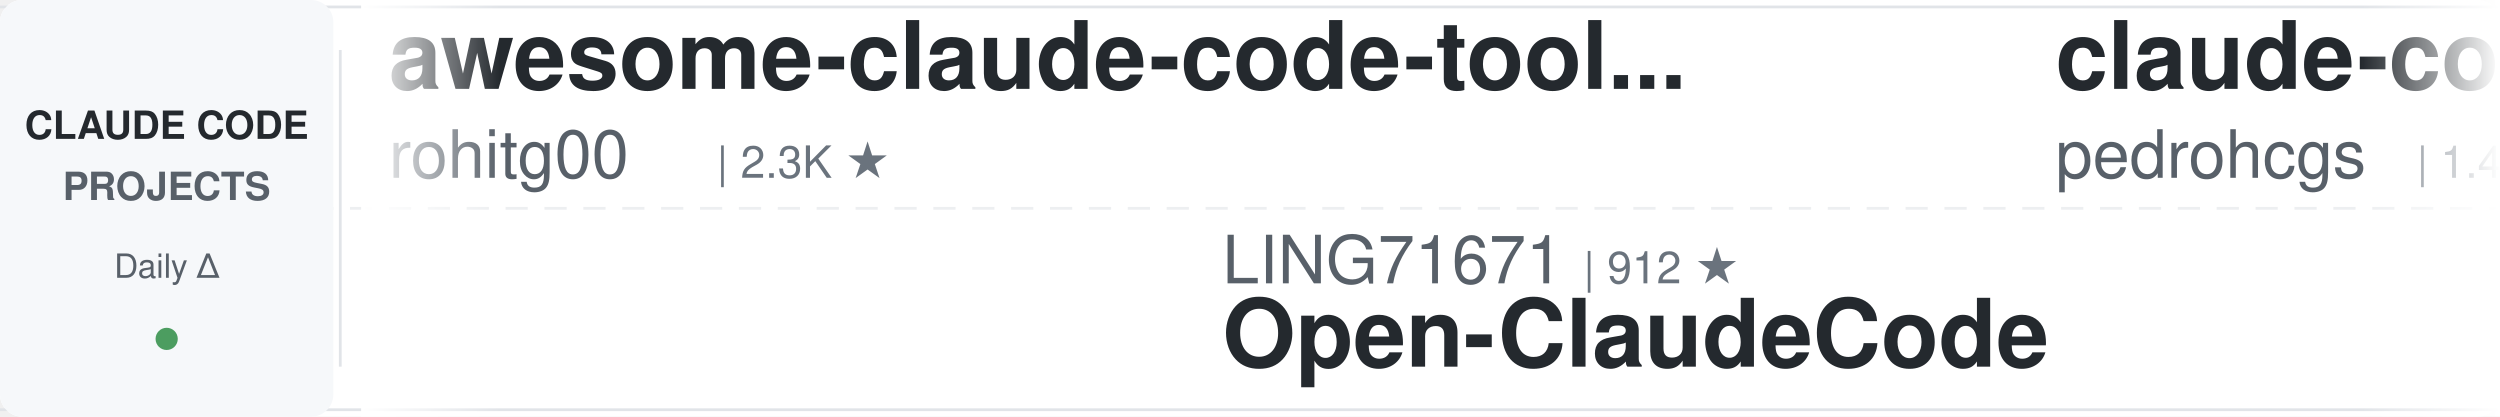
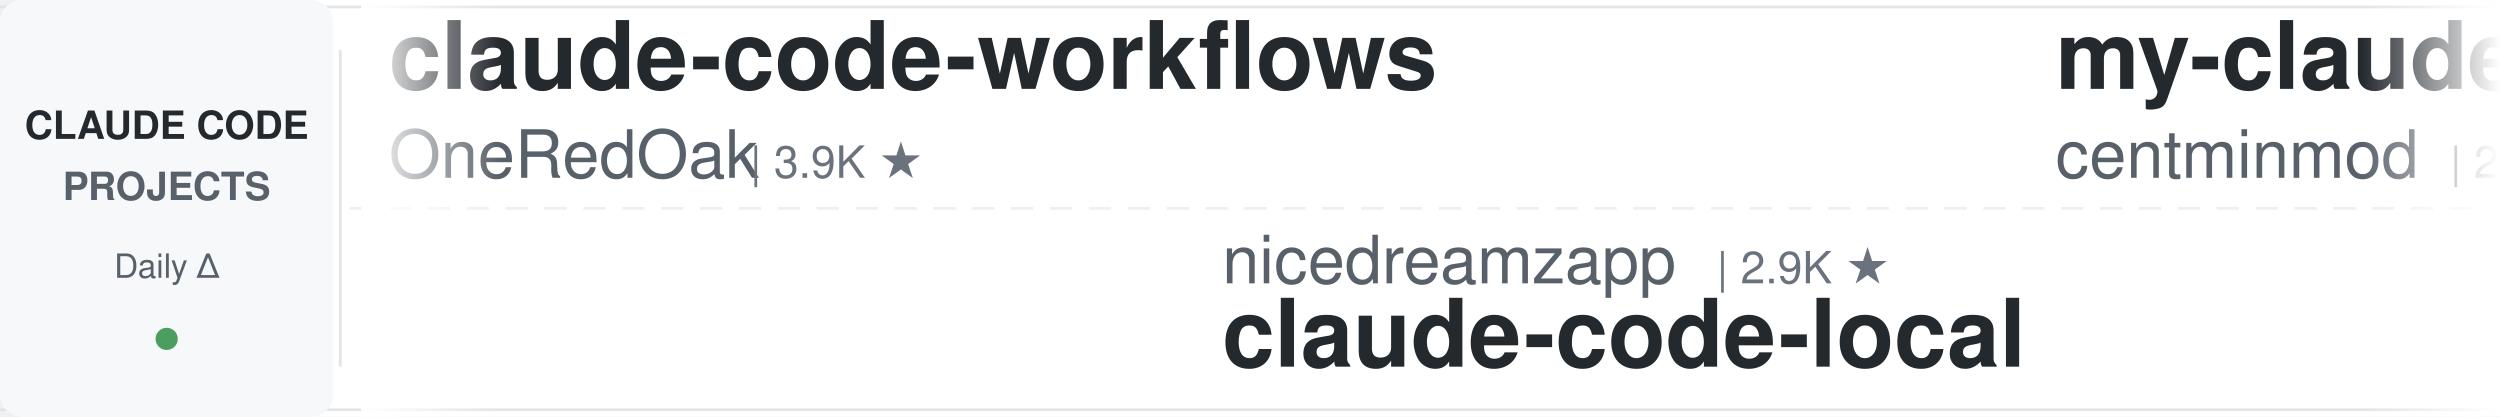
<svg xmlns="http://www.w3.org/2000/svg" width="900" height="150">
  <defs>
    <linearGradient id="leftFade" x1="0%" y1="0%" x2="100%" y2="0%">
      <stop offset="0%" style="stop-color:#ffffff;stop-opacity:1" />
      <stop offset="100%" style="stop-color:#ffffff;stop-opacity:0" />
    </linearGradient>
    <linearGradient id="rightFade" x1="0%" y1="0%" x2="100%" y2="0%">
      <stop offset="0%" style="stop-color:#ffffff;stop-opacity:0" />
      <stop offset="100%" style="stop-color:#ffffff;stop-opacity:1" />
    </linearGradient>
  </defs>
  <rect width="900" height="150" fill="#ffffff" rx="8" />
  <rect x="0" y="2" width="900" height="1" fill="#e1e4e8" />
  <rect x="0" y="147" width="900" height="1" fill="#e1e4e8" />
  <line x1="0" y1="75" x2="900" y2="75" stroke="#e1e4e8" stroke-width="1" stroke-dasharray="8 6" opacity="0.6" />
  <rect x="0" y="0" width="120" height="150" fill="#f6f8fa" rx="8" />
  <text x="60" y="50" font-family="-apple-system, BlinkMacSystemFont, 'Segoe UI', Helvetica, Arial, sans-serif" font-size="14" font-weight="600" fill="#24292e" text-anchor="middle">CLAUDE CODE</text>
  <text x="60" y="72" font-family="-apple-system, BlinkMacSystemFont, 'Segoe UI', Helvetica, Arial, sans-serif" font-size="14" font-weight="600" fill="#586069" text-anchor="middle">PROJECTS</text>
  <text x="60" y="100" font-family="-apple-system, BlinkMacSystemFont, 'Segoe UI', Helvetica, Arial, sans-serif" font-size="12" font-weight="500" fill="#586069" text-anchor="middle">Daily Δ</text>
  <circle cx="60" cy="122" r="4" fill="#22863a" opacity="0.8" />
  <rect x="122" y="18" width="1" height="114" fill="#e1e4e8" />
  <clipPath id="tickerClip">
    <rect x="130" y="0" width="770" height="150" />
  </clipPath>
  <g clip-path="url(#tickerClip)">
    <g id="tickerItems">
      <animateTransform attributeName="transform" attributeType="XML" type="translate" from="0 0" to="-3000 0" dur="54s" repeatCount="indefinite" />
      <g transform="translate(0, 0)">
-         <text x="140" y="32" font-family="-apple-system, BlinkMacSystemFont, 'Segoe UI', Helvetica, Arial, sans-serif" font-size="34" font-weight="600" fill="#24292e">awesome-claude-code-tool...</text>
-         <text x="140" y="64" font-family="-apple-system, BlinkMacSystemFont, 'Segoe UI', Helvetica, Arial, sans-serif" font-size="24" font-weight="400" fill="#586069">rohitg00</text>
-         <text x="258" y="64" font-family="-apple-system, BlinkMacSystemFont, 'Segoe UI', Helvetica, Arial, sans-serif" font-size="16" font-weight="500" fill="#6a737d">| 2.3K ★</text>
+         <text x="140" y="32" font-family="-apple-system, BlinkMacSystemFont, 'Segoe UI', Helvetica, Arial, sans-serif" font-size="34" font-weight="600" fill="#24292e">claude-code-workflows</text>
+         <text x="140" y="64" font-family="-apple-system, BlinkMacSystemFont, 'Segoe UI', Helvetica, Arial, sans-serif" font-size="24" font-weight="400" fill="#586069">OneRedOak</text>
+         <text x="270" y="64" font-family="-apple-system, BlinkMacSystemFont, 'Segoe UI', Helvetica, Arial, sans-serif" font-size="16" font-weight="500" fill="#6a737d">| 3.9K ★</text>
      </g>
      <g transform="translate(300, 0)">
-         <text x="140" y="102" font-family="-apple-system, BlinkMacSystemFont, 'Segoe UI', Helvetica, Arial, sans-serif" font-size="24" font-weight="400" fill="#586069">LING71671</text>
-         <text x="270" y="102" font-family="-apple-system, BlinkMacSystemFont, 'Segoe UI', Helvetica, Arial, sans-serif" font-size="16" font-weight="500" fill="#6a737d">| 912 ★</text>
-         <text x="140" y="132" font-family="-apple-system, BlinkMacSystemFont, 'Segoe UI', Helvetica, Arial, sans-serif" font-size="34" font-weight="600" fill="#24292e">Open-ClaudeCode</text>
+         <text x="140" y="102" font-family="-apple-system, BlinkMacSystemFont, 'Segoe UI', Helvetica, Arial, sans-serif" font-size="24" font-weight="400" fill="#586069">nicedreamzapp</text>
+         <text x="318" y="102" font-family="-apple-system, BlinkMacSystemFont, 'Segoe UI', Helvetica, Arial, sans-serif" font-size="16" font-weight="500" fill="#6a737d">| 2.9K ★</text>
+         <text x="140" y="132" font-family="-apple-system, BlinkMacSystemFont, 'Segoe UI', Helvetica, Arial, sans-serif" font-size="34" font-weight="600" fill="#24292e">claude-code-local</text>
      </g>
      <g transform="translate(600, 0)">
-         <text x="140" y="32" font-family="-apple-system, BlinkMacSystemFont, 'Segoe UI', Helvetica, Arial, sans-serif" font-size="34" font-weight="600" fill="#24292e">claude-code-my-workflow</text>
-         <text x="140" y="64" font-family="-apple-system, BlinkMacSystemFont, 'Segoe UI', Helvetica, Arial, sans-serif" font-size="24" font-weight="400" fill="#586069">pedrohcgs</text>
-         <text x="270" y="64" font-family="-apple-system, BlinkMacSystemFont, 'Segoe UI', Helvetica, Arial, sans-serif" font-size="16" font-weight="500" fill="#6a737d">| 1.4K ★</text>
+         <text x="140" y="32" font-family="-apple-system, BlinkMacSystemFont, 'Segoe UI', Helvetica, Arial, sans-serif" font-size="34" font-weight="600" fill="#24292e">my-claude-code-setup</text>
+         <text x="140" y="64" font-family="-apple-system, BlinkMacSystemFont, 'Segoe UI', Helvetica, Arial, sans-serif" font-size="24" font-weight="400" fill="#586069">centminmod</text>
+         <text x="282" y="64" font-family="-apple-system, BlinkMacSystemFont, 'Segoe UI', Helvetica, Arial, sans-serif" font-size="16" font-weight="500" fill="#6a737d">| 2.5K ★</text>
      </g>
      <g transform="translate(900, 0)">
-         <text x="140" y="102" font-family="-apple-system, BlinkMacSystemFont, 'Segoe UI', Helvetica, Arial, sans-serif" font-size="24" font-weight="400" fill="#586069">ding113</text>
-         <text x="246" y="102" font-family="-apple-system, BlinkMacSystemFont, 'Segoe UI', Helvetica, Arial, sans-serif" font-size="16" font-weight="500" fill="#6a737d">| 3.2K ★</text>
-         <text x="140" y="132" font-family="-apple-system, BlinkMacSystemFont, 'Segoe UI', Helvetica, Arial, sans-serif" font-size="34" font-weight="600" fill="#24292e">claude-code-hub</text>
+         <text x="140" y="102" font-family="-apple-system, BlinkMacSystemFont, 'Segoe UI', Helvetica, Arial, sans-serif" font-size="24" font-weight="400" fill="#586069">multica-ai</text>
+         <text x="282" y="102" font-family="-apple-system, BlinkMacSystemFont, 'Segoe UI', Helvetica, Arial, sans-serif" font-size="16" font-weight="500" fill="#6a737d">| 190.0K ★</text>
+         <text x="140" y="132" font-family="-apple-system, BlinkMacSystemFont, 'Segoe UI', Helvetica, Arial, sans-serif" font-size="34" font-weight="600" fill="#24292e">andrej-karpathy-skills</text>
      </g>
      <g transform="translate(1200, 0)">
-         <text x="140" y="32" font-family="-apple-system, BlinkMacSystemFont, 'Segoe UI', Helvetica, Arial, sans-serif" font-size="34" font-weight="600" fill="#24292e">awesome-claude-code</text>
-         <text x="140" y="64" font-family="-apple-system, BlinkMacSystemFont, 'Segoe UI', Helvetica, Arial, sans-serif" font-size="24" font-weight="400" fill="#586069">jqueryscript</text>
-         <text x="306" y="64" font-family="-apple-system, BlinkMacSystemFont, 'Segoe UI', Helvetica, Arial, sans-serif" font-size="16" font-weight="500" fill="#6a737d">| 460 ★</text>
+         <text x="140" y="32" font-family="-apple-system, BlinkMacSystemFont, 'Segoe UI', Helvetica, Arial, sans-serif" font-size="34" font-weight="600" fill="#24292e">claude-code-harness</text>
+         <text x="140" y="64" font-family="-apple-system, BlinkMacSystemFont, 'Segoe UI', Helvetica, Arial, sans-serif" font-size="24" font-weight="400" fill="#586069">Chachamaru127</text>
+         <text x="318" y="64" font-family="-apple-system, BlinkMacSystemFont, 'Segoe UI', Helvetica, Arial, sans-serif" font-size="16" font-weight="500" fill="#6a737d">| 3.0K ★</text>
      </g>
      <g transform="translate(1500, 0)">
-         <text x="140" y="102" font-family="-apple-system, BlinkMacSystemFont, 'Segoe UI', Helvetica, Arial, sans-serif" font-size="24" font-weight="400" fill="#586069">anthropics</text>
-         <text x="282" y="102" font-family="-apple-system, BlinkMacSystemFont, 'Segoe UI', Helvetica, Arial, sans-serif" font-size="16" font-weight="500" fill="#6a737d">| 159.8K ★</text>
-         <text x="140" y="132" font-family="-apple-system, BlinkMacSystemFont, 'Segoe UI', Helvetica, Arial, sans-serif" font-size="34" font-weight="600" fill="#24292e">skills</text>
+         <text x="140" y="102" font-family="-apple-system, BlinkMacSystemFont, 'Segoe UI', Helvetica, Arial, sans-serif" font-size="24" font-weight="400" fill="#586069">luongnv89</text>
+         <text x="270" y="102" font-family="-apple-system, BlinkMacSystemFont, 'Segoe UI', Helvetica, Arial, sans-serif" font-size="16" font-weight="500" fill="#6a737d">| 39.5K ★</text>
+         <text x="140" y="132" font-family="-apple-system, BlinkMacSystemFont, 'Segoe UI', Helvetica, Arial, sans-serif" font-size="34" font-weight="600" fill="#24292e">claude-howto</text>
      </g>
      <g transform="translate(1800, 0)">
-         <text x="140" y="32" font-family="-apple-system, BlinkMacSystemFont, 'Segoe UI', Helvetica, Arial, sans-serif" font-size="34" font-weight="600" fill="#24292e">arcads-claude-code</text>
-         <text x="140" y="64" font-family="-apple-system, BlinkMacSystemFont, 'Segoe UI', Helvetica, Arial, sans-serif" font-size="24" font-weight="400" fill="#586069">krusemediallc</text>
-         <text x="318" y="64" font-family="-apple-system, BlinkMacSystemFont, 'Segoe UI', Helvetica, Arial, sans-serif" font-size="16" font-weight="500" fill="#6a737d">| 991 ★</text>
+         <text x="140" y="32" font-family="-apple-system, BlinkMacSystemFont, 'Segoe UI', Helvetica, Arial, sans-serif" font-size="34" font-weight="600" fill="#24292e">claude-coder</text>
+         <text x="140" y="64" font-family="-apple-system, BlinkMacSystemFont, 'Segoe UI', Helvetica, Arial, sans-serif" font-size="24" font-weight="400" fill="#586069">kodu-ai</text>
+         <text x="246" y="64" font-family="-apple-system, BlinkMacSystemFont, 'Segoe UI', Helvetica, Arial, sans-serif" font-size="16" font-weight="500" fill="#6a737d">| 5.3K ★</text>
      </g>
      <g transform="translate(2100, 0)">
-         <text x="140" y="102" font-family="-apple-system, BlinkMacSystemFont, 'Segoe UI', Helvetica, Arial, sans-serif" font-size="24" font-weight="400" fill="#586069">anthropics</text>
-         <text x="282" y="102" font-family="-apple-system, BlinkMacSystemFont, 'Segoe UI', Helvetica, Arial, sans-serif" font-size="16" font-weight="500" fill="#6a737d">| 5.5K ★</text>
-         <text x="140" y="132" font-family="-apple-system, BlinkMacSystemFont, 'Segoe UI', Helvetica, Arial, sans-serif" font-size="34" font-weight="600" fill="#24292e">claude-code-security-rev...</text>
+         <text x="140" y="102" font-family="-apple-system, BlinkMacSystemFont, 'Segoe UI', Helvetica, Arial, sans-serif" font-size="24" font-weight="400" fill="#586069">router-for-me</text>
+         <text x="318" y="102" font-family="-apple-system, BlinkMacSystemFont, 'Segoe UI', Helvetica, Arial, sans-serif" font-size="16" font-weight="500" fill="#6a737d">| 39.7K ★</text>
+         <text x="140" y="132" font-family="-apple-system, BlinkMacSystemFont, 'Segoe UI', Helvetica, Arial, sans-serif" font-size="34" font-weight="600" fill="#24292e">CLIProxyAPI</text>
      </g>
      <g transform="translate(2400, 0)">
        <text x="140" y="32" font-family="-apple-system, BlinkMacSystemFont, 'Segoe UI', Helvetica, Arial, sans-serif" font-size="34" font-weight="600" fill="#24292e">oh-my-claudecode</text>
        <text x="140" y="64" font-family="-apple-system, BlinkMacSystemFont, 'Segoe UI', Helvetica, Arial, sans-serif" font-size="24" font-weight="400" fill="#586069">Yeachan-Heo</text>
        <text x="294" y="64" font-family="-apple-system, BlinkMacSystemFont, 'Segoe UI', Helvetica, Arial, sans-serif" font-size="16" font-weight="500" fill="#6a737d">| 37.6K ★</text>
      </g>
      <g transform="translate(2700, 0)">
-         <text x="140" y="102" font-family="-apple-system, BlinkMacSystemFont, 'Segoe UI', Helvetica, Arial, sans-serif" font-size="24" font-weight="400" fill="#586069">SeemSeam</text>
-         <text x="258" y="102" font-family="-apple-system, BlinkMacSystemFont, 'Segoe UI', Helvetica, Arial, sans-serif" font-size="16" font-weight="500" fill="#6a737d">| 3.2K ★</text>
-         <text x="140" y="132" font-family="-apple-system, BlinkMacSystemFont, 'Segoe UI', Helvetica, Arial, sans-serif" font-size="34" font-weight="600" fill="#24292e">claude_codex_bridge</text>
+         <text x="140" y="102" font-family="-apple-system, BlinkMacSystemFont, 'Segoe UI', Helvetica, Arial, sans-serif" font-size="24" font-weight="400" fill="#586069">Piebald-AI</text>
+         <text x="282" y="102" font-family="-apple-system, BlinkMacSystemFont, 'Segoe UI', Helvetica, Arial, sans-serif" font-size="16" font-weight="500" fill="#6a737d">| 11.7K ★</text>
+         <text x="140" y="132" font-family="-apple-system, BlinkMacSystemFont, 'Segoe UI', Helvetica, Arial, sans-serif" font-size="34" font-weight="600" fill="#24292e">claude-code-system-promp...</text>
      </g>
      <g transform="translate(3000, 0)">
-         <text x="140" y="32" font-family="-apple-system, BlinkMacSystemFont, 'Segoe UI', Helvetica, Arial, sans-serif" font-size="34" font-weight="600" fill="#24292e">awesome-claude-code-tool...</text>
-         <text x="140" y="64" font-family="-apple-system, BlinkMacSystemFont, 'Segoe UI', Helvetica, Arial, sans-serif" font-size="24" font-weight="400" fill="#586069">rohitg00</text>
-         <text x="258" y="64" font-family="-apple-system, BlinkMacSystemFont, 'Segoe UI', Helvetica, Arial, sans-serif" font-size="16" font-weight="500" fill="#6a737d">| 2.3K ★</text>
+         <text x="140" y="32" font-family="-apple-system, BlinkMacSystemFont, 'Segoe UI', Helvetica, Arial, sans-serif" font-size="34" font-weight="600" fill="#24292e">claude-code-workflows</text>
+         <text x="140" y="64" font-family="-apple-system, BlinkMacSystemFont, 'Segoe UI', Helvetica, Arial, sans-serif" font-size="24" font-weight="400" fill="#586069">OneRedOak</text>
+         <text x="270" y="64" font-family="-apple-system, BlinkMacSystemFont, 'Segoe UI', Helvetica, Arial, sans-serif" font-size="16" font-weight="500" fill="#6a737d">| 3.9K ★</text>
      </g>
      <g transform="translate(3300, 0)">
-         <text x="140" y="102" font-family="-apple-system, BlinkMacSystemFont, 'Segoe UI', Helvetica, Arial, sans-serif" font-size="24" font-weight="400" fill="#586069">LING71671</text>
-         <text x="270" y="102" font-family="-apple-system, BlinkMacSystemFont, 'Segoe UI', Helvetica, Arial, sans-serif" font-size="16" font-weight="500" fill="#6a737d">| 912 ★</text>
-         <text x="140" y="132" font-family="-apple-system, BlinkMacSystemFont, 'Segoe UI', Helvetica, Arial, sans-serif" font-size="34" font-weight="600" fill="#24292e">Open-ClaudeCode</text>
+         <text x="140" y="102" font-family="-apple-system, BlinkMacSystemFont, 'Segoe UI', Helvetica, Arial, sans-serif" font-size="24" font-weight="400" fill="#586069">nicedreamzapp</text>
+         <text x="318" y="102" font-family="-apple-system, BlinkMacSystemFont, 'Segoe UI', Helvetica, Arial, sans-serif" font-size="16" font-weight="500" fill="#6a737d">| 2.9K ★</text>
+         <text x="140" y="132" font-family="-apple-system, BlinkMacSystemFont, 'Segoe UI', Helvetica, Arial, sans-serif" font-size="34" font-weight="600" fill="#24292e">claude-code-local</text>
      </g>
      <g transform="translate(3600, 0)">
-         <text x="140" y="32" font-family="-apple-system, BlinkMacSystemFont, 'Segoe UI', Helvetica, Arial, sans-serif" font-size="34" font-weight="600" fill="#24292e">claude-code-my-workflow</text>
-         <text x="140" y="64" font-family="-apple-system, BlinkMacSystemFont, 'Segoe UI', Helvetica, Arial, sans-serif" font-size="24" font-weight="400" fill="#586069">pedrohcgs</text>
-         <text x="270" y="64" font-family="-apple-system, BlinkMacSystemFont, 'Segoe UI', Helvetica, Arial, sans-serif" font-size="16" font-weight="500" fill="#6a737d">| 1.4K ★</text>
+         <text x="140" y="32" font-family="-apple-system, BlinkMacSystemFont, 'Segoe UI', Helvetica, Arial, sans-serif" font-size="34" font-weight="600" fill="#24292e">my-claude-code-setup</text>
+         <text x="140" y="64" font-family="-apple-system, BlinkMacSystemFont, 'Segoe UI', Helvetica, Arial, sans-serif" font-size="24" font-weight="400" fill="#586069">centminmod</text>
+         <text x="282" y="64" font-family="-apple-system, BlinkMacSystemFont, 'Segoe UI', Helvetica, Arial, sans-serif" font-size="16" font-weight="500" fill="#6a737d">| 2.5K ★</text>
      </g>
      <g transform="translate(3900, 0)">
-         <text x="140" y="102" font-family="-apple-system, BlinkMacSystemFont, 'Segoe UI', Helvetica, Arial, sans-serif" font-size="24" font-weight="400" fill="#586069">ding113</text>
-         <text x="246" y="102" font-family="-apple-system, BlinkMacSystemFont, 'Segoe UI', Helvetica, Arial, sans-serif" font-size="16" font-weight="500" fill="#6a737d">| 3.2K ★</text>
-         <text x="140" y="132" font-family="-apple-system, BlinkMacSystemFont, 'Segoe UI', Helvetica, Arial, sans-serif" font-size="34" font-weight="600" fill="#24292e">claude-code-hub</text>
+         <text x="140" y="102" font-family="-apple-system, BlinkMacSystemFont, 'Segoe UI', Helvetica, Arial, sans-serif" font-size="24" font-weight="400" fill="#586069">multica-ai</text>
+         <text x="282" y="102" font-family="-apple-system, BlinkMacSystemFont, 'Segoe UI', Helvetica, Arial, sans-serif" font-size="16" font-weight="500" fill="#6a737d">| 190.0K ★</text>
+         <text x="140" y="132" font-family="-apple-system, BlinkMacSystemFont, 'Segoe UI', Helvetica, Arial, sans-serif" font-size="34" font-weight="600" fill="#24292e">andrej-karpathy-skills</text>
      </g>
    </g>
  </g>
  <rect x="130" y="0" width="50" height="150" fill="url(#leftFade)" />
  <rect x="850" y="0" width="50" height="150" fill="url(#rightFade)" />
</svg>
